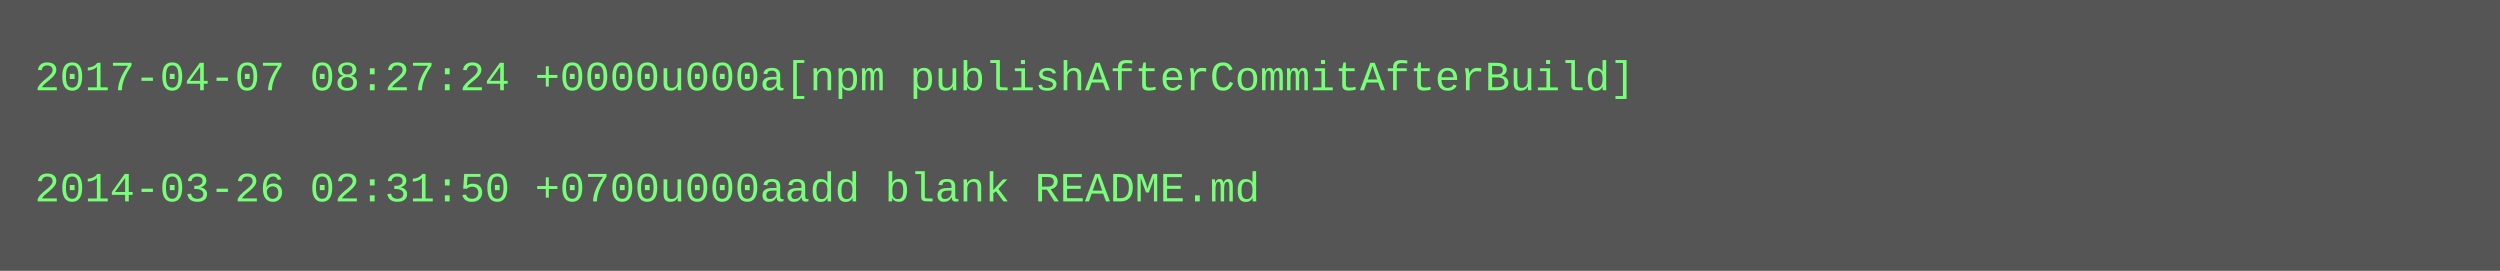
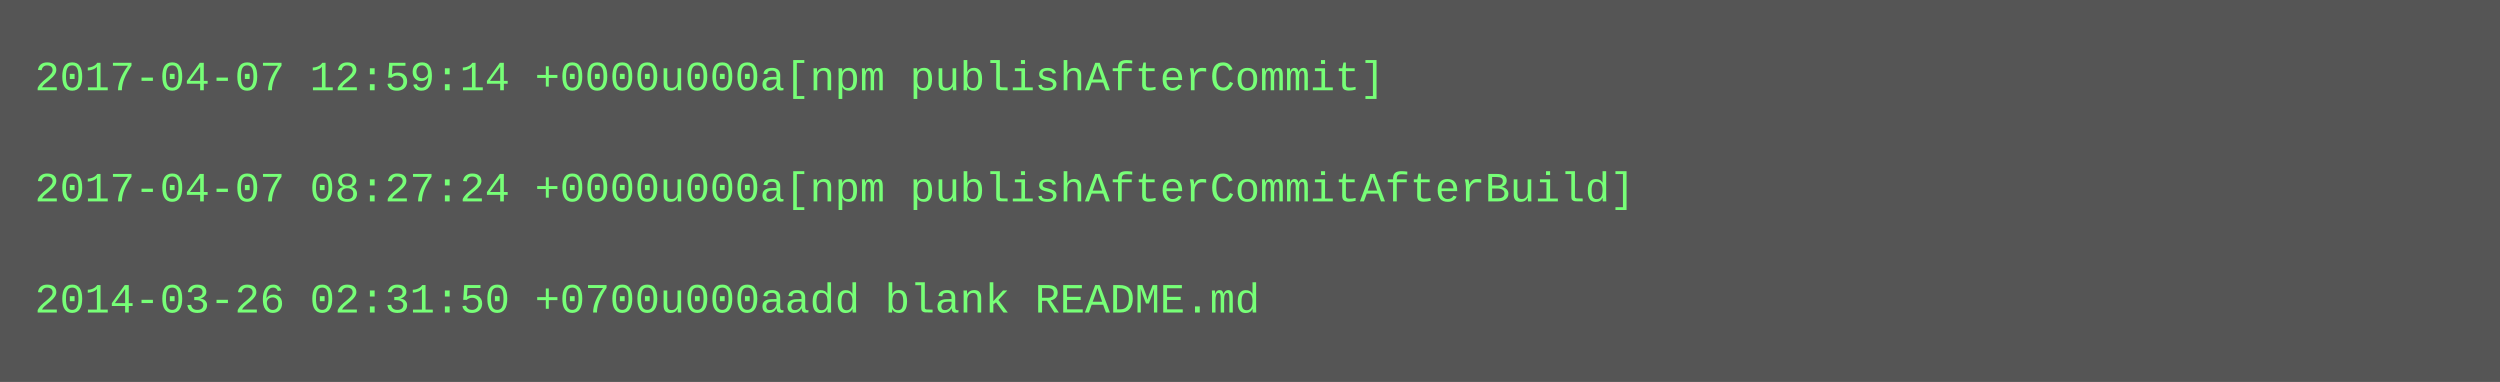
- <svg xmlns="http://www.w3.org/2000/svg" height="78" width="720">
-   <rect height="78" fill="#555" width="720" />
+ <svg xmlns="http://www.w3.org/2000/svg" height="110" width="720">
+   <rect height="110" fill="#555" width="720" />
  <text fill="#7f7" font-family="Courier New" font-size="12" xml:space="preserve">
-     <tspan x="10" y="26">2017-04-07 08:27:24 +0000u000a[npm publishAfterCommitAfterBuild]</tspan>
+     <tspan x="10" y="26">2017-04-07 12:59:14 +0000u000a[npm publishAfterCommit]</tspan>
    <tspan x="10" y="42" />
-     <tspan x="10" y="58">2014-03-26 02:31:50 +0700u000aadd blank README.md</tspan>
+     <tspan x="10" y="58">2017-04-07 08:27:24 +0000u000a[npm publishAfterCommitAfterBuild]</tspan>
+     <tspan x="10" y="74" />
+     <tspan x="10" y="90">2014-03-26 02:31:50 +0700u000aadd blank README.md</tspan>
  </text>
</svg>
